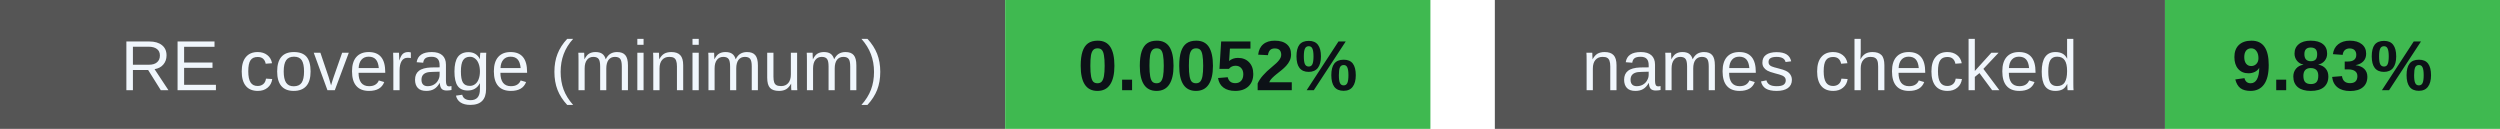
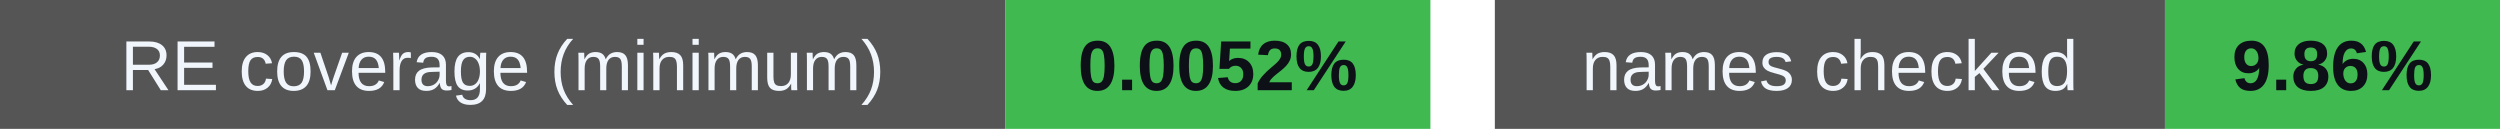
<svg xmlns="http://www.w3.org/2000/svg" width="388" height="20" viewBox="0 0 388 20" role="img" aria-labelledby="badges-title badges-desc">
  <g font-family="-apple-system,BlinkMacSystemFont,Segoe UI,Arial,sans-serif" font-size="11">
    <rect x="0" y="0" width="156" height="20" rx="0" fill="#555" />
    <rect x="156" y="0" width="66" height="20" rx="0" fill="#3fb950" />
    <text x="78.0" y="14" font-size="11" font-weight="500" fill="#f0f6fc" text-anchor="middle">RE coverage (minimum)</text>
    <text x="189.0" y="14" font-size="11" font-weight="700" fill="#0d1117" text-anchor="middle">0.0052%</text>
    <rect x="232" y="0" width="104" height="20" rx="0" fill="#555" />
    <rect x="336" y="0" width="52" height="20" rx="0" fill="#3fb950" />
    <text x="284.0" y="14" font-size="11" font-weight="500" fill="#f0f6fc" text-anchor="middle">names checked</text>
-     <text x="362.0" y="14" font-size="11" font-weight="700" fill="#0d1117" text-anchor="middle">9.83%</text>
+     <text x="362.0" y="14" font-size="11" font-weight="700" fill="#0d1117" text-anchor="middle">9.86%</text>
  </g>
</svg>
